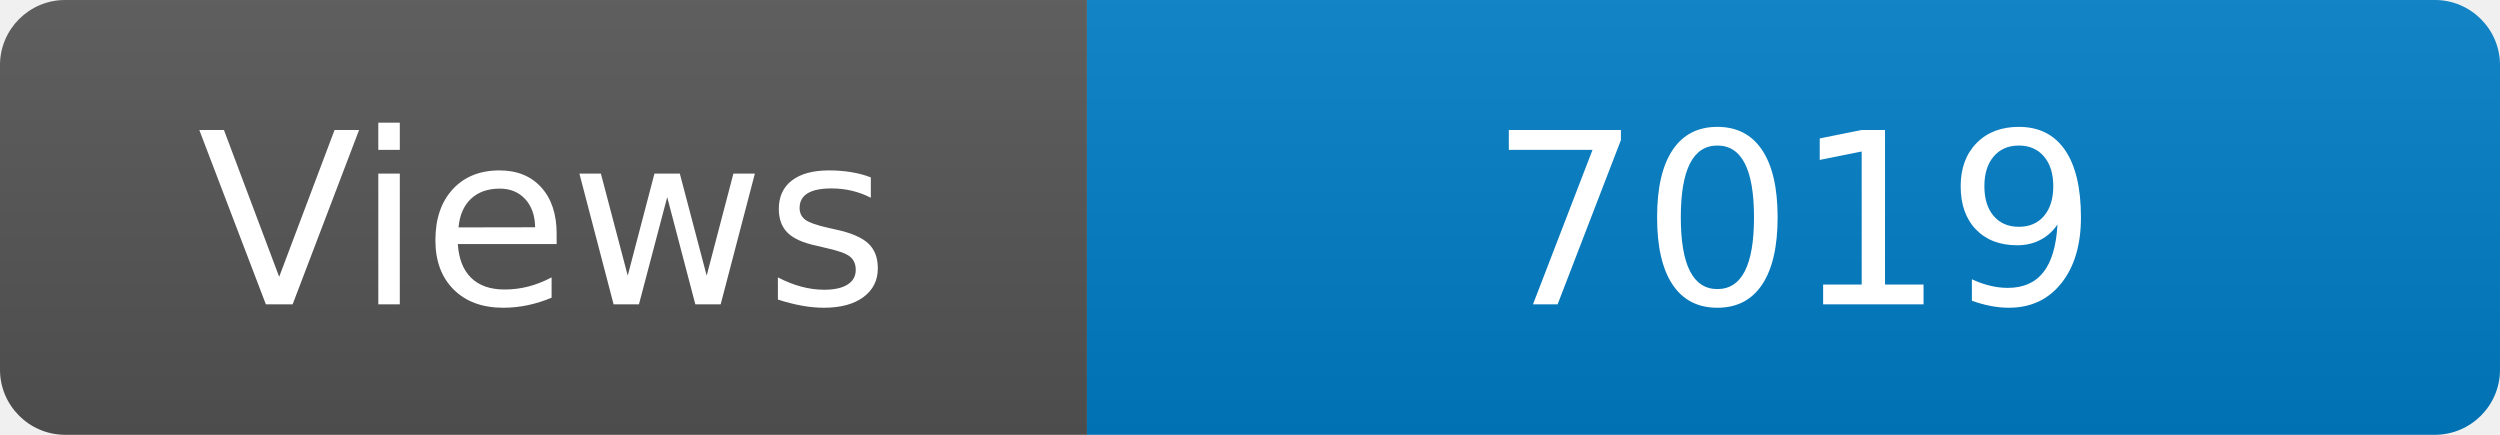
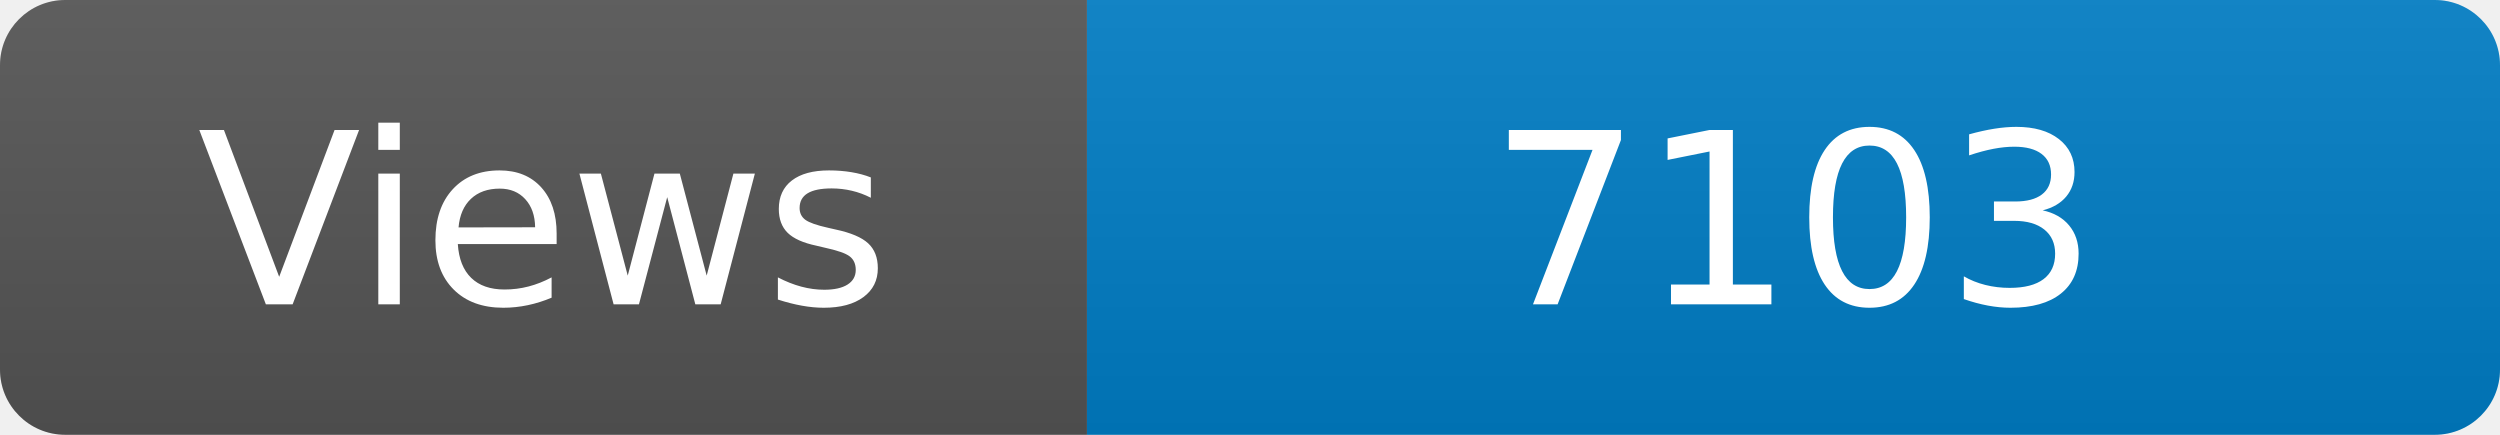
<svg xmlns="http://www.w3.org/2000/svg" width="115" height="20" role="img" aria-label="Maintained?: yes">
  <linearGradient id="s" x2="0" y2="100%">
    <stop offset="0" stop-color="#bbb" stop-opacity=".1" />
    <stop offset="1" stop-opacity=".1" />
  </linearGradient>
  <clipPath id="r">
    <rect width="115" height="20" rx="3" fill="#fff" />
  </clipPath>
  <g clip-path="url(#r)">
    <rect width="50" height="20" fill="#555" />
    <rect x="50" width="160" height="20" fill="#007ec6" />
    <rect width="115" height="20" fill="url(#s)" />
  </g>
  <g fill="#fff" text-anchor="middle" font-family="Verdana,Geneva,DejaVu Sans,sans-serif" font-size="110">
    <text x="250" y="140" transform="scale(.1)" fill="#fff">Views</text>
-     <text x="825" y="140" transform="scale(.1)" fill="#fff">7019</text>
+     <text x="825" y="140" transform="scale(.1)" fill="#fff">7103</text>
  </g>
</svg>
